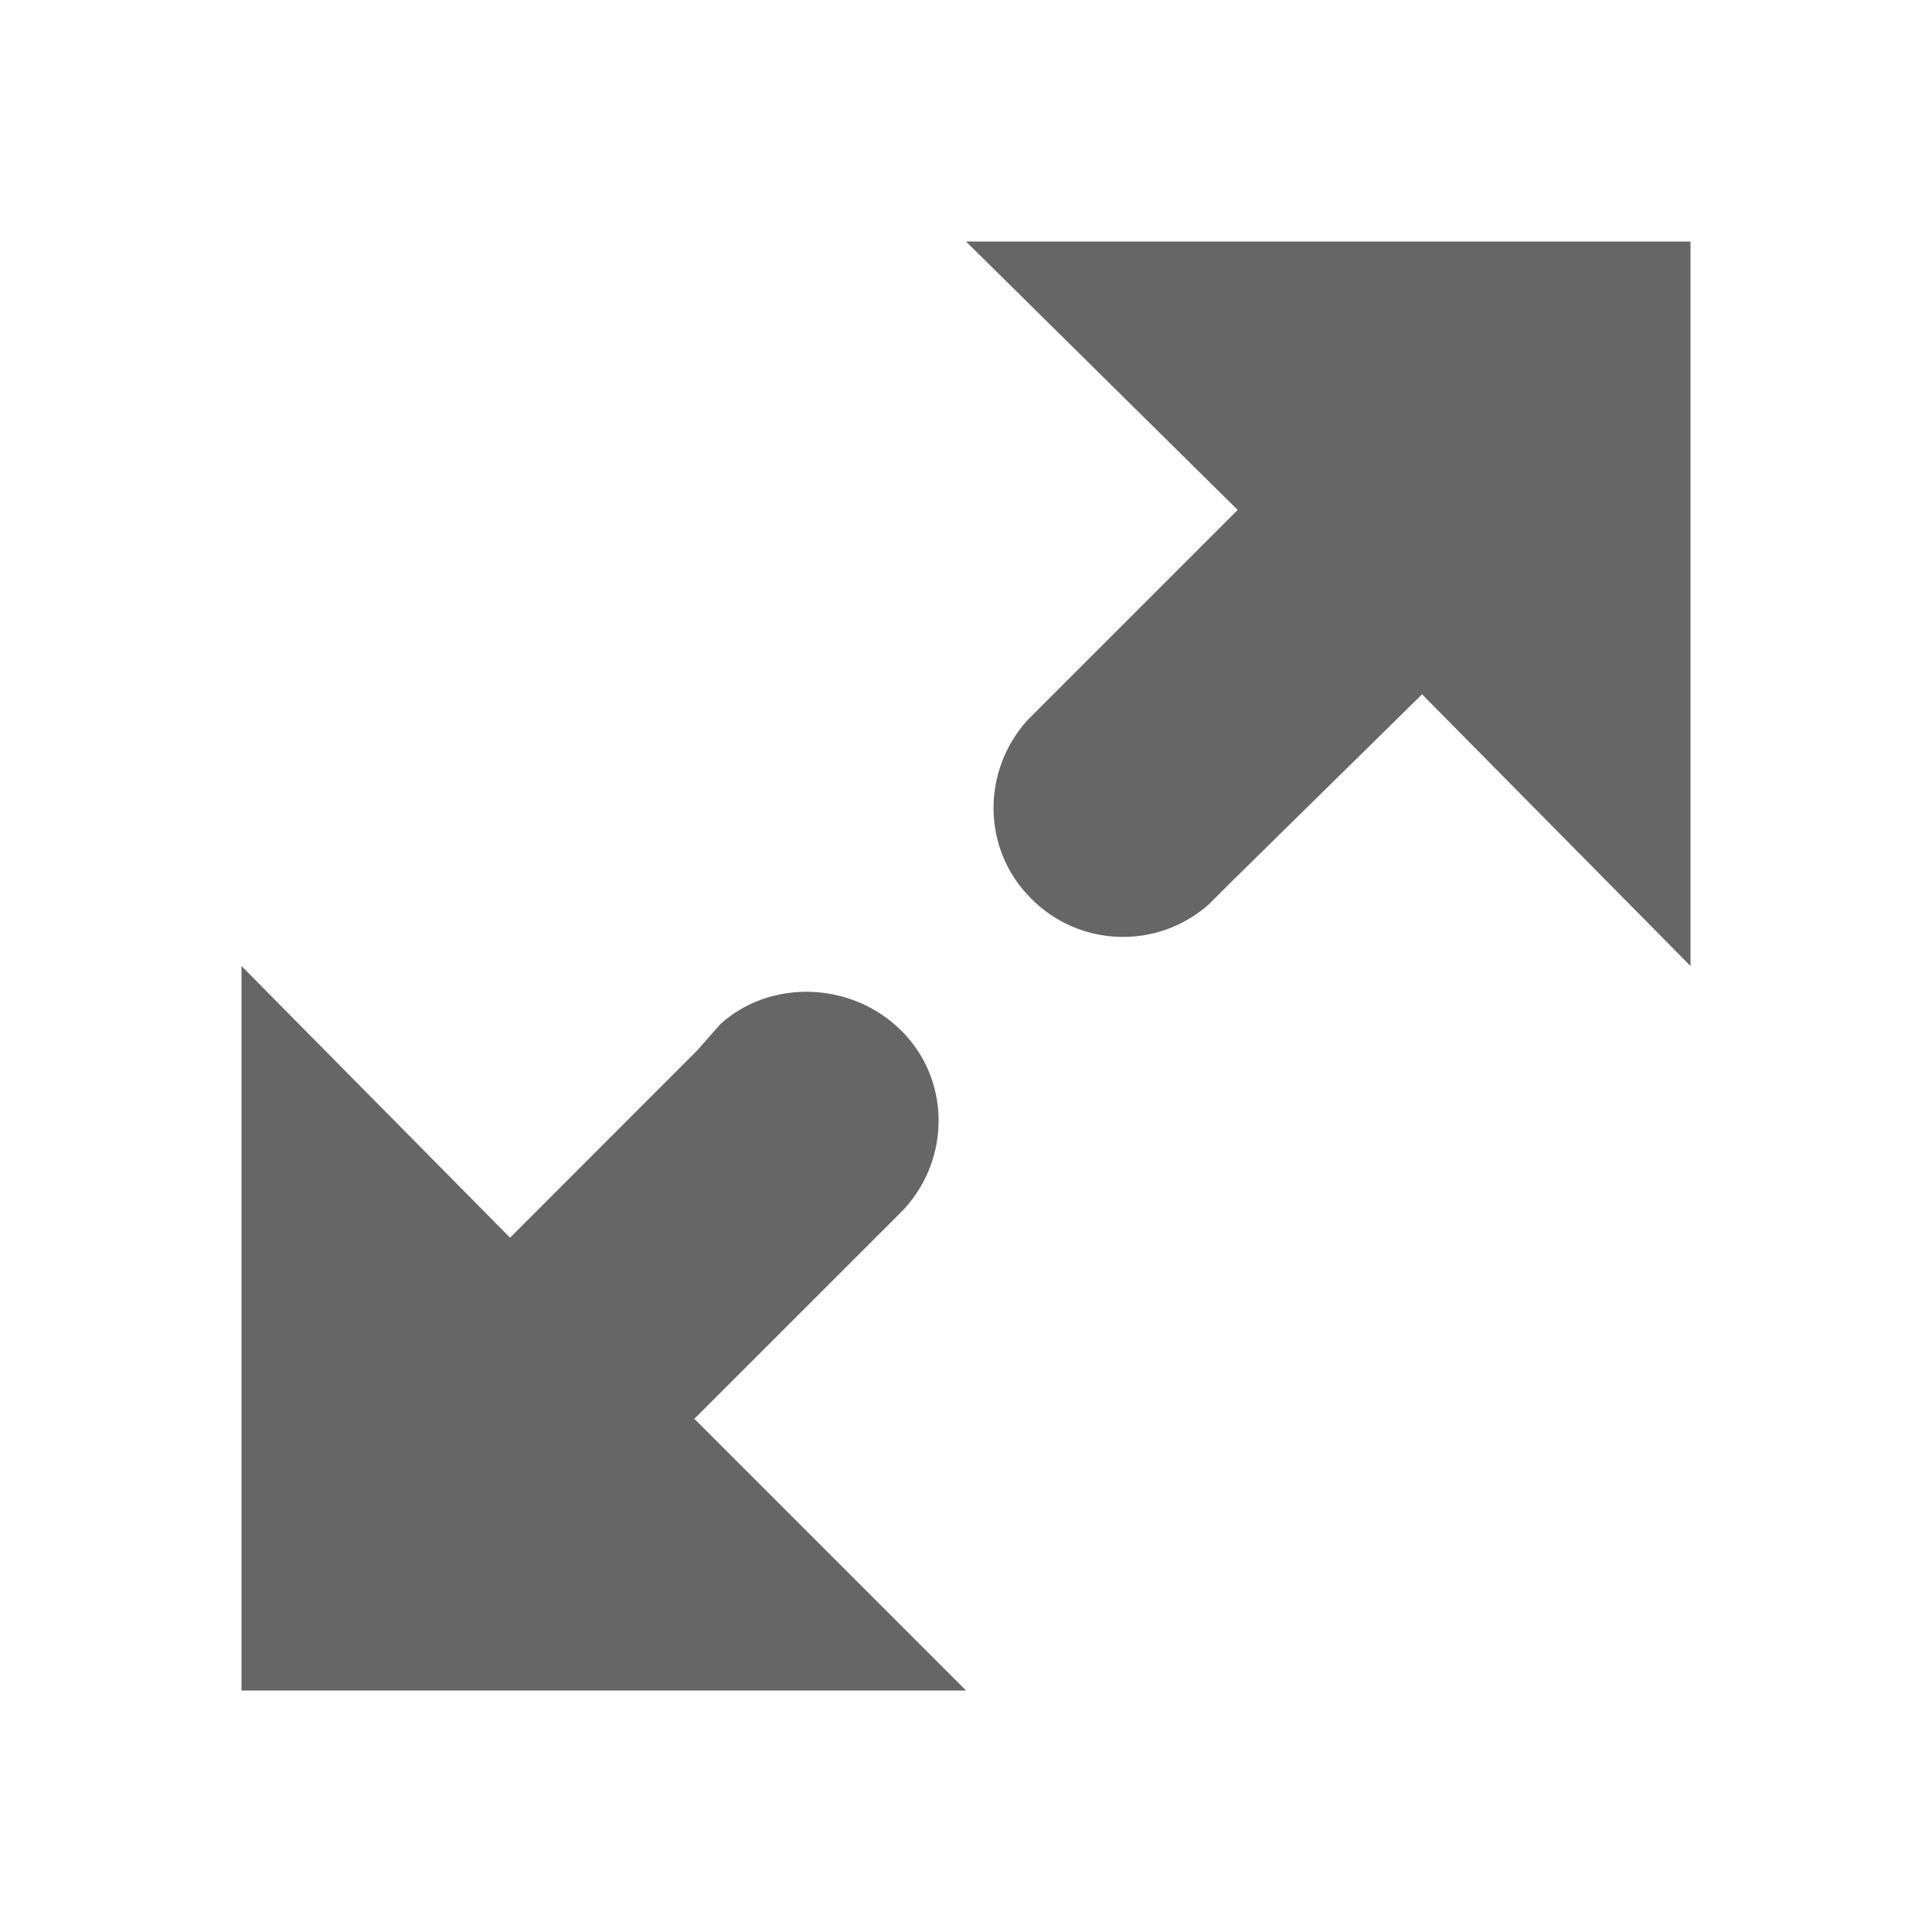
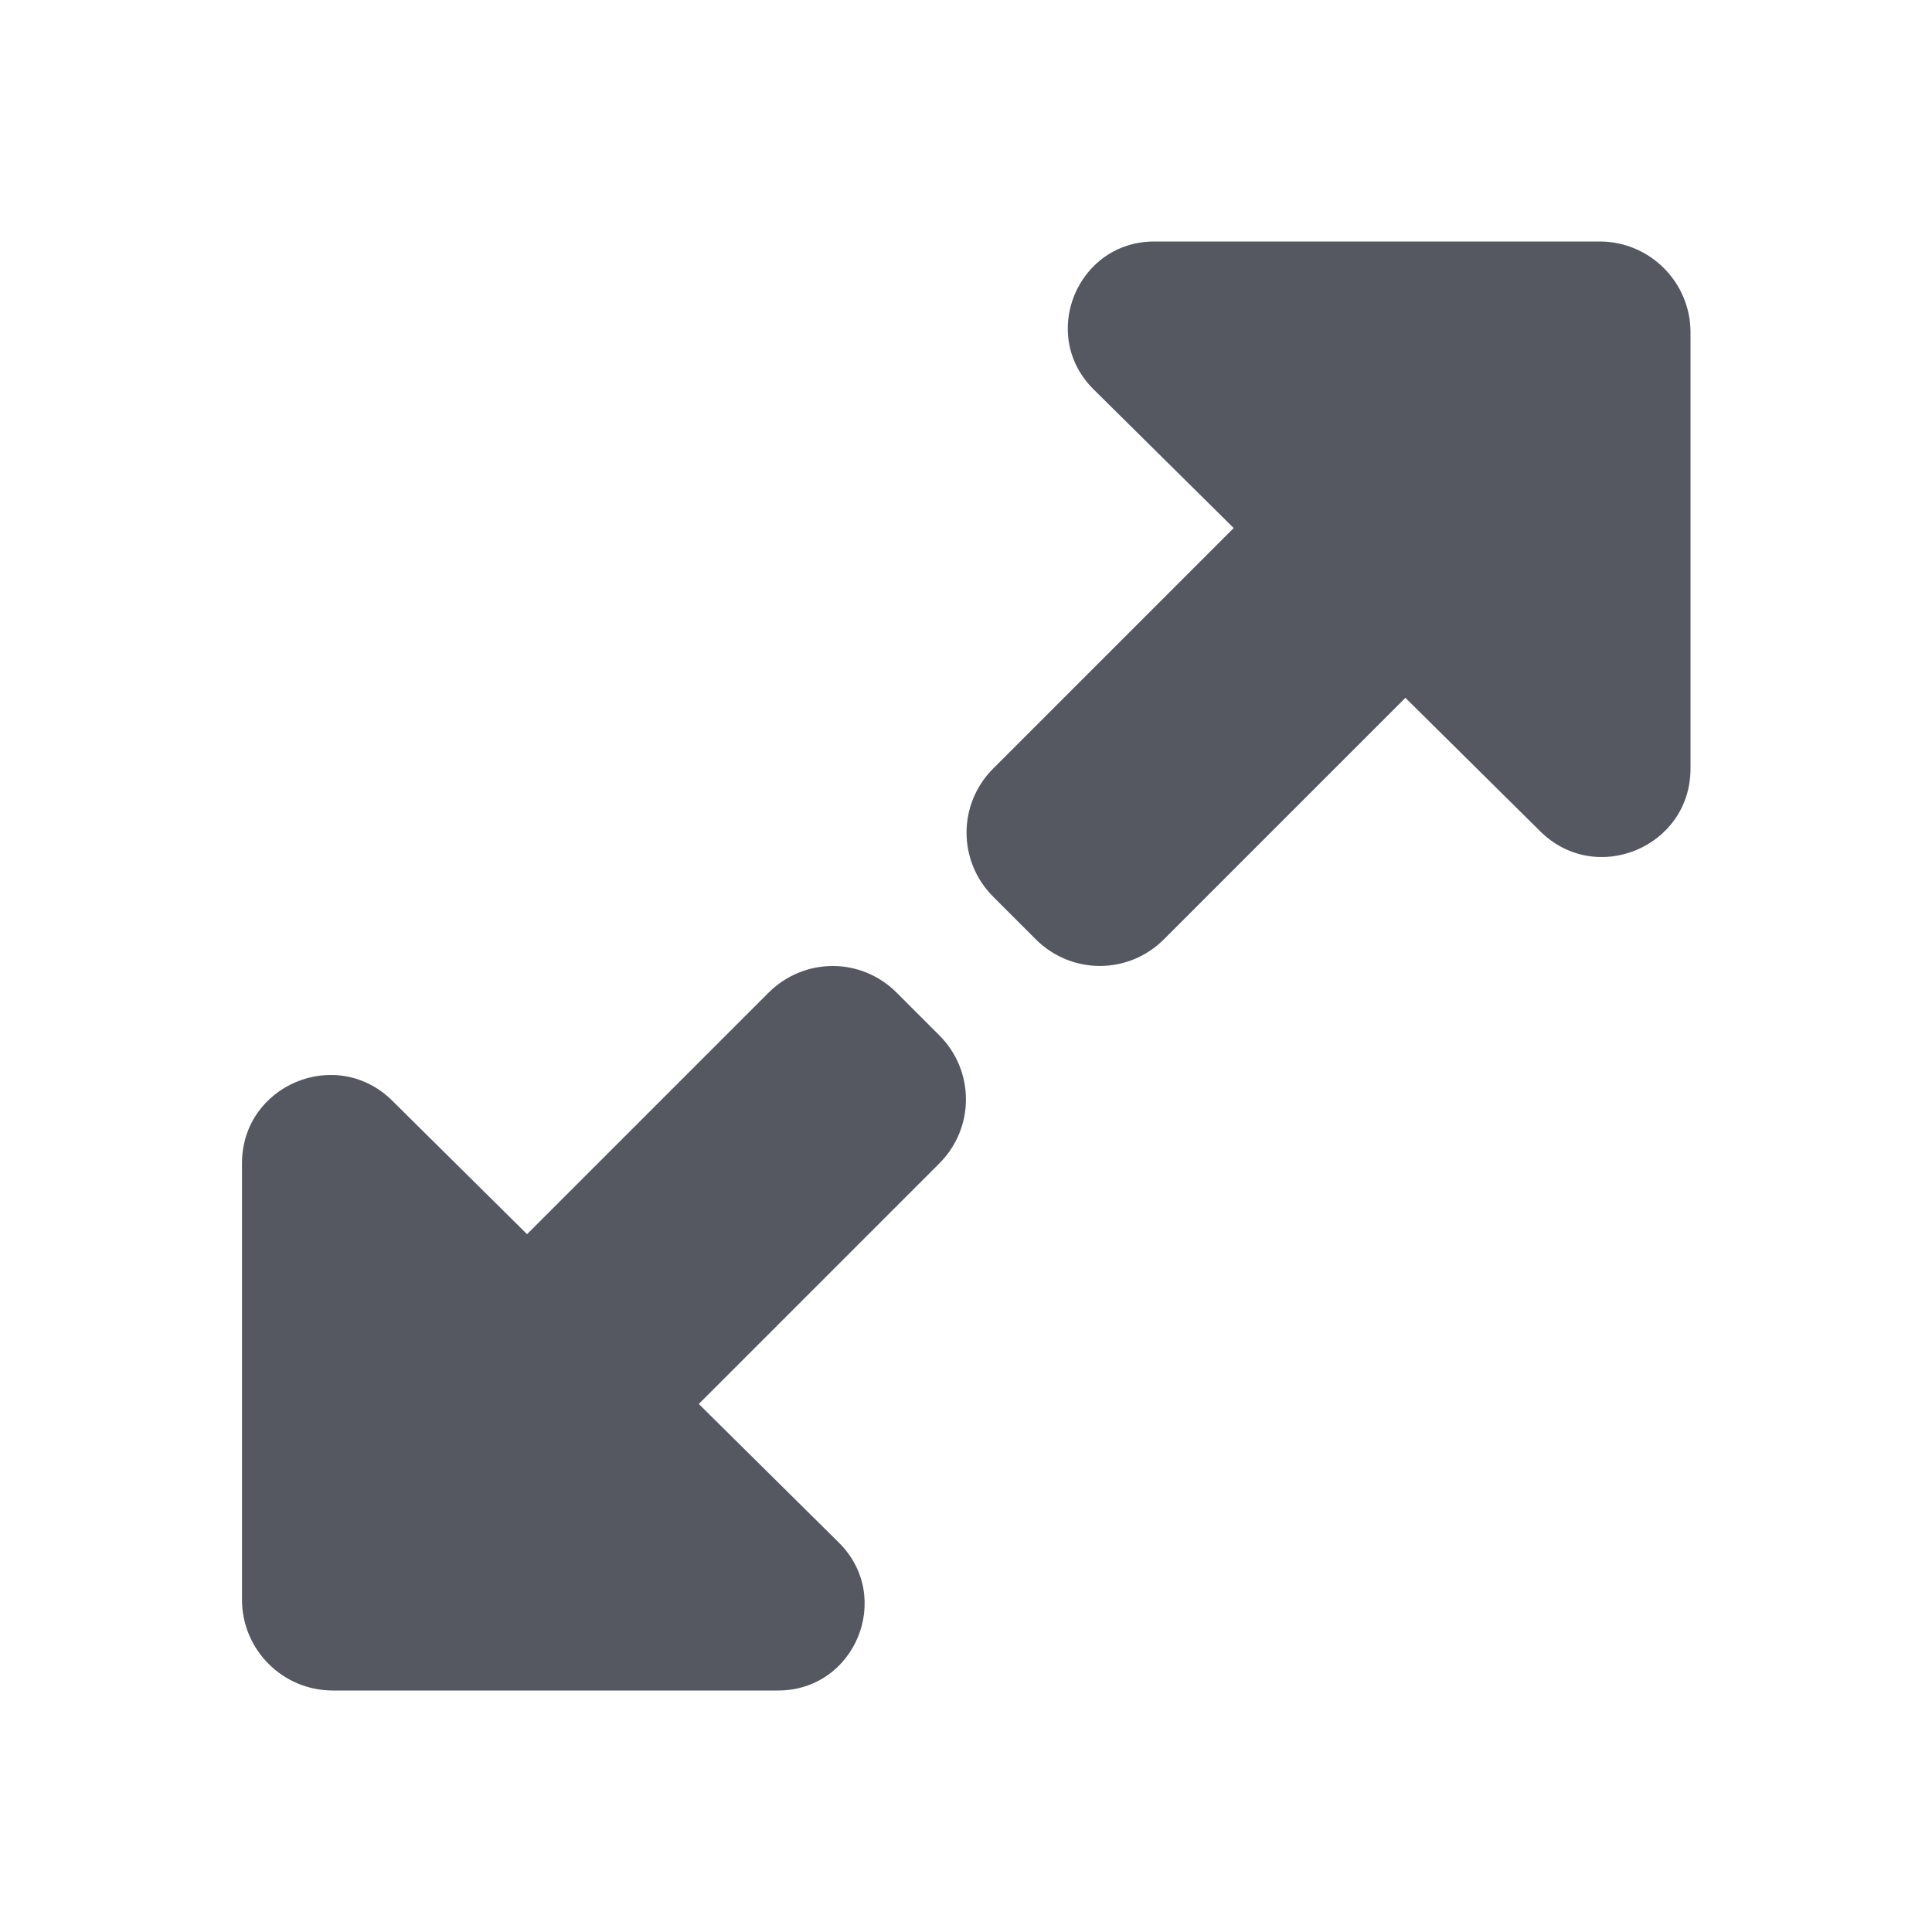
- <svg xmlns="http://www.w3.org/2000/svg" height="16" width="16">
-   <g color="#bebebe" transform="translate(-753 -157)">
-     <path d="M761 159l2.25 2.223-1.714 1.714-.027.027c-.38.42-.378 1.068.027 1.474a1.07 1.07 0 0 0 1.473.053l.215-.214 1.553-1.527L767 165v-6zm-6 6v6h6l-2.25-2.25 1.715-1.714.026-.027c.381-.42.38-1.068-.026-1.473-.406-.406-1.08-.434-1.5-.054l-.188.214-1.553 1.554z" fill="#666" overflow="visible" style="marker:none" />
-   </g>
+ <svg xmlns="http://www.w3.org/2000/svg" height="16" width="16" version="1.1" id="svg1">
+   <defs id="defs1" />
+   <path id="path1-0" style="fill:#555761;fill-opacity:1;stroke-width:4;stroke-linecap:round;stroke-linejoin:round;-inkscape-stroke:none" d="M 9.562 2 C 8.922 1.998 8.601 2.774 9.057 3.225 L 10.217 4.373 L 8.225 6.365 C 7.931 6.659 7.931 7.132 8.225 7.426 L 8.578 7.779 C 8.872 8.073 9.345 8.073 9.639 7.779 L 11.639 5.779 L 12.756 6.885 C 13.217 7.341 13.999 7.015 14 6.367 L 14 2.752 C 14 2.338 13.664 2.001 13.25 2 L 9.562 2 z M 6.896 8 C 6.705 8 6.512 8.074 6.365 8.221 L 4.365 10.221 L 3.248 9.115 C 2.787 8.659 2.005 8.985 2.004 9.633 L 2.004 13.248 C 2.004 13.662 2.34 13.999 2.754 14 L 6.441 14 C 7.082 14.002 7.402 13.226 6.947 12.775 L 5.787 11.627 L 7.779 9.635 C 8.073 9.341 8.073 8.868 7.779 8.574 L 7.426 8.221 C 7.279 8.074 7.088 8 6.896 8 z " />
</svg>
